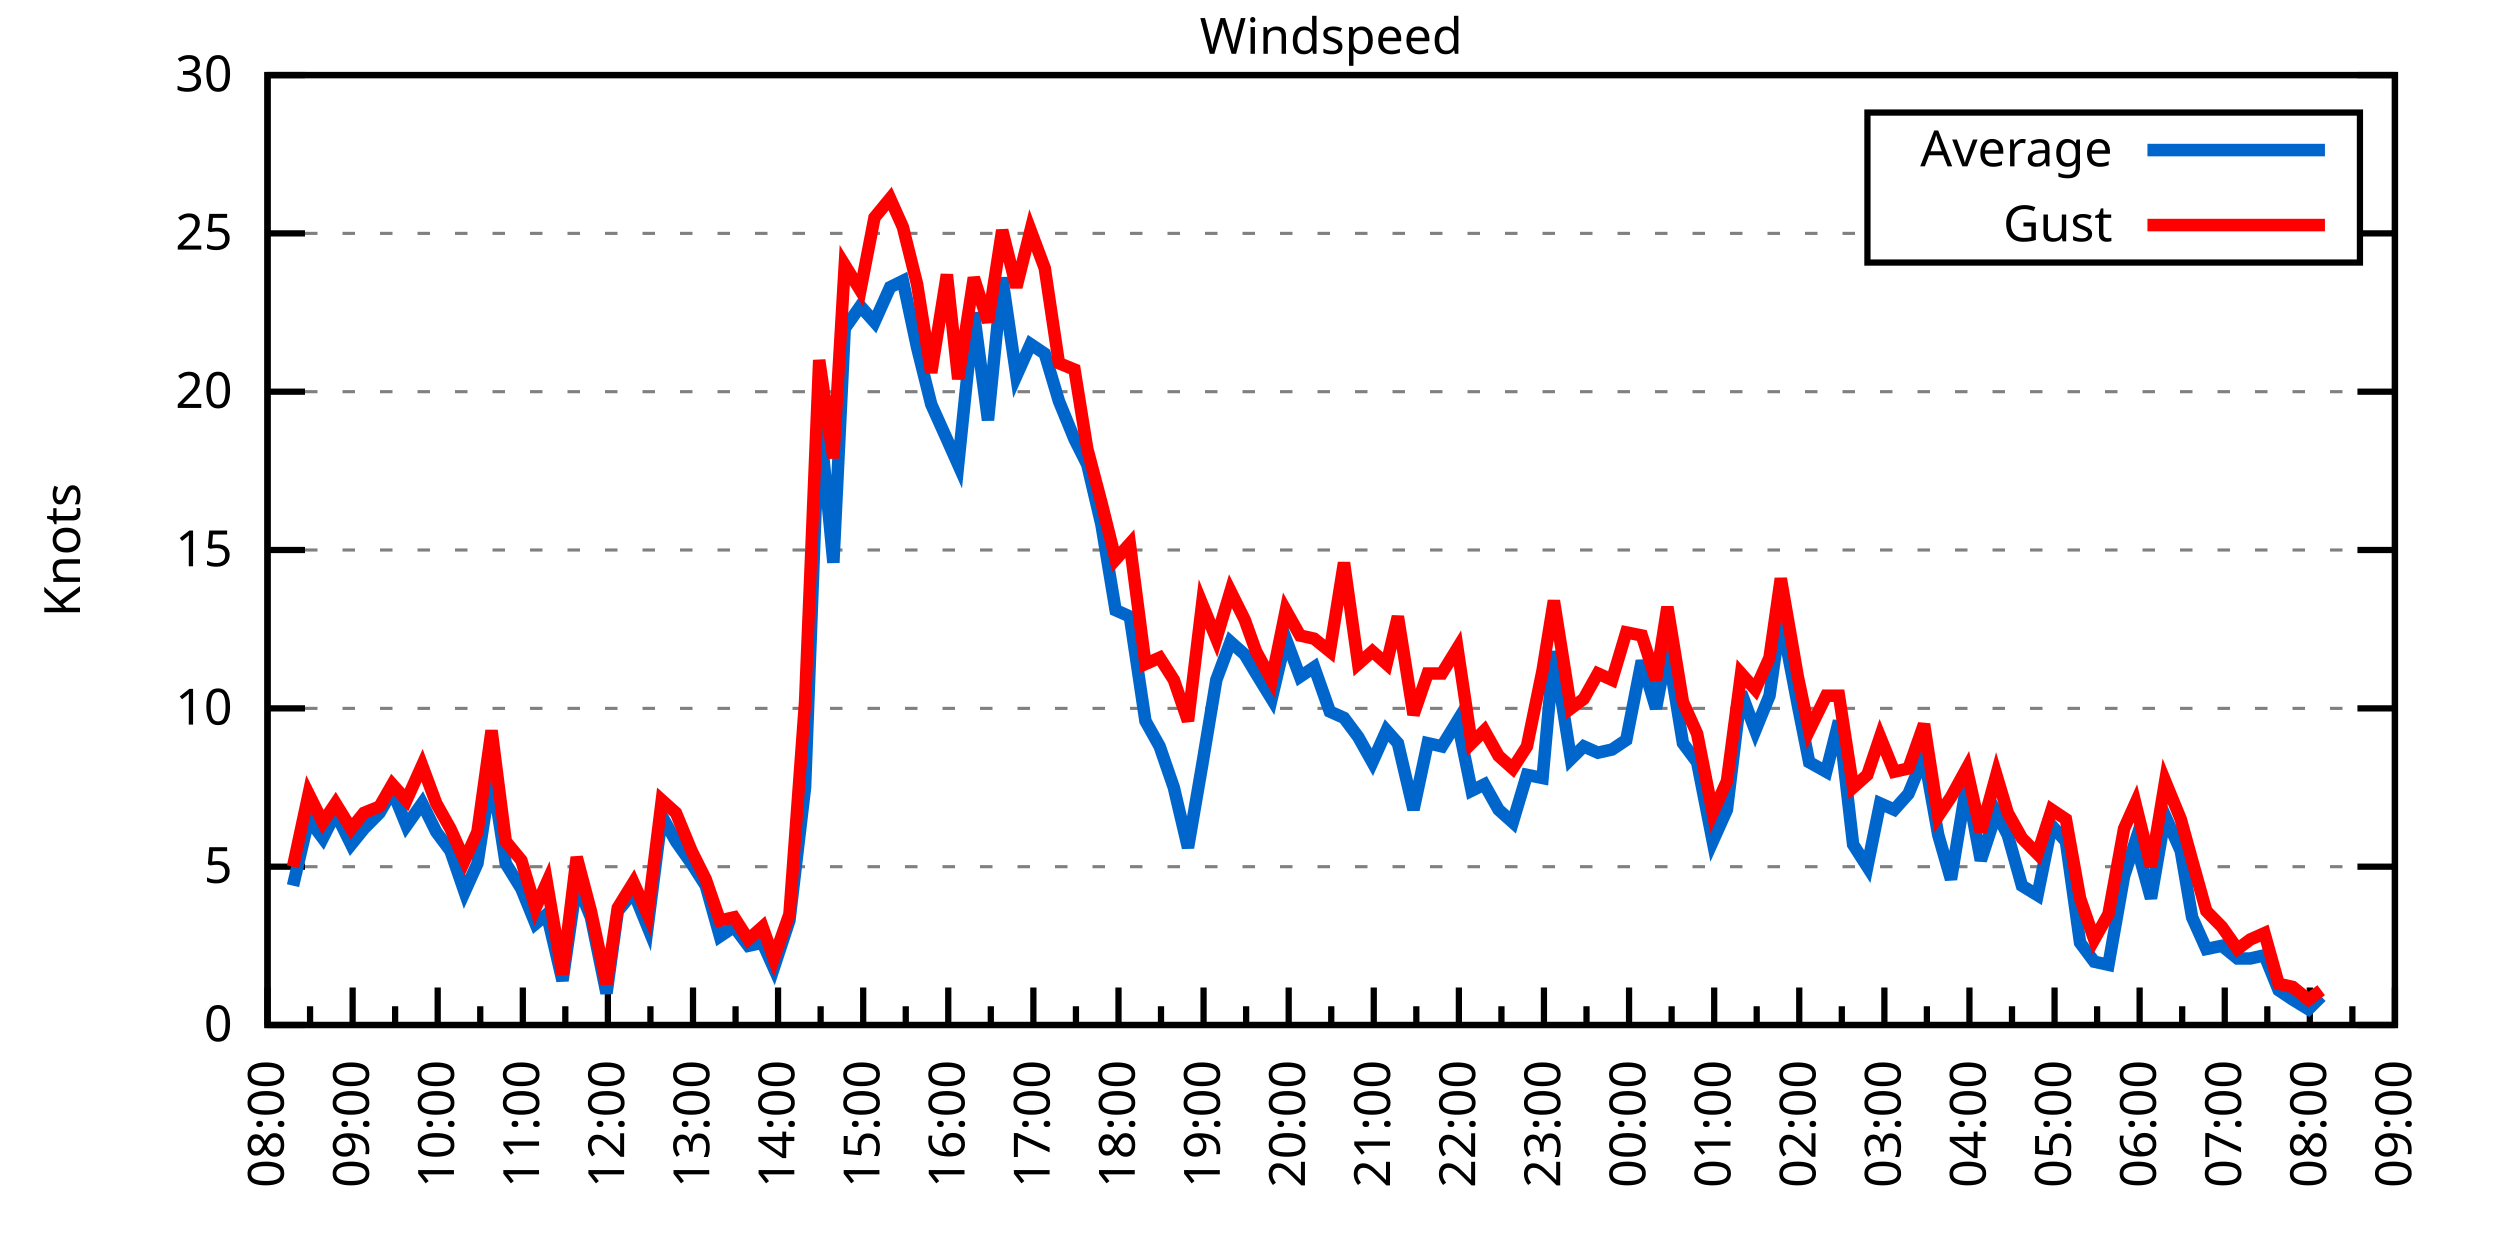
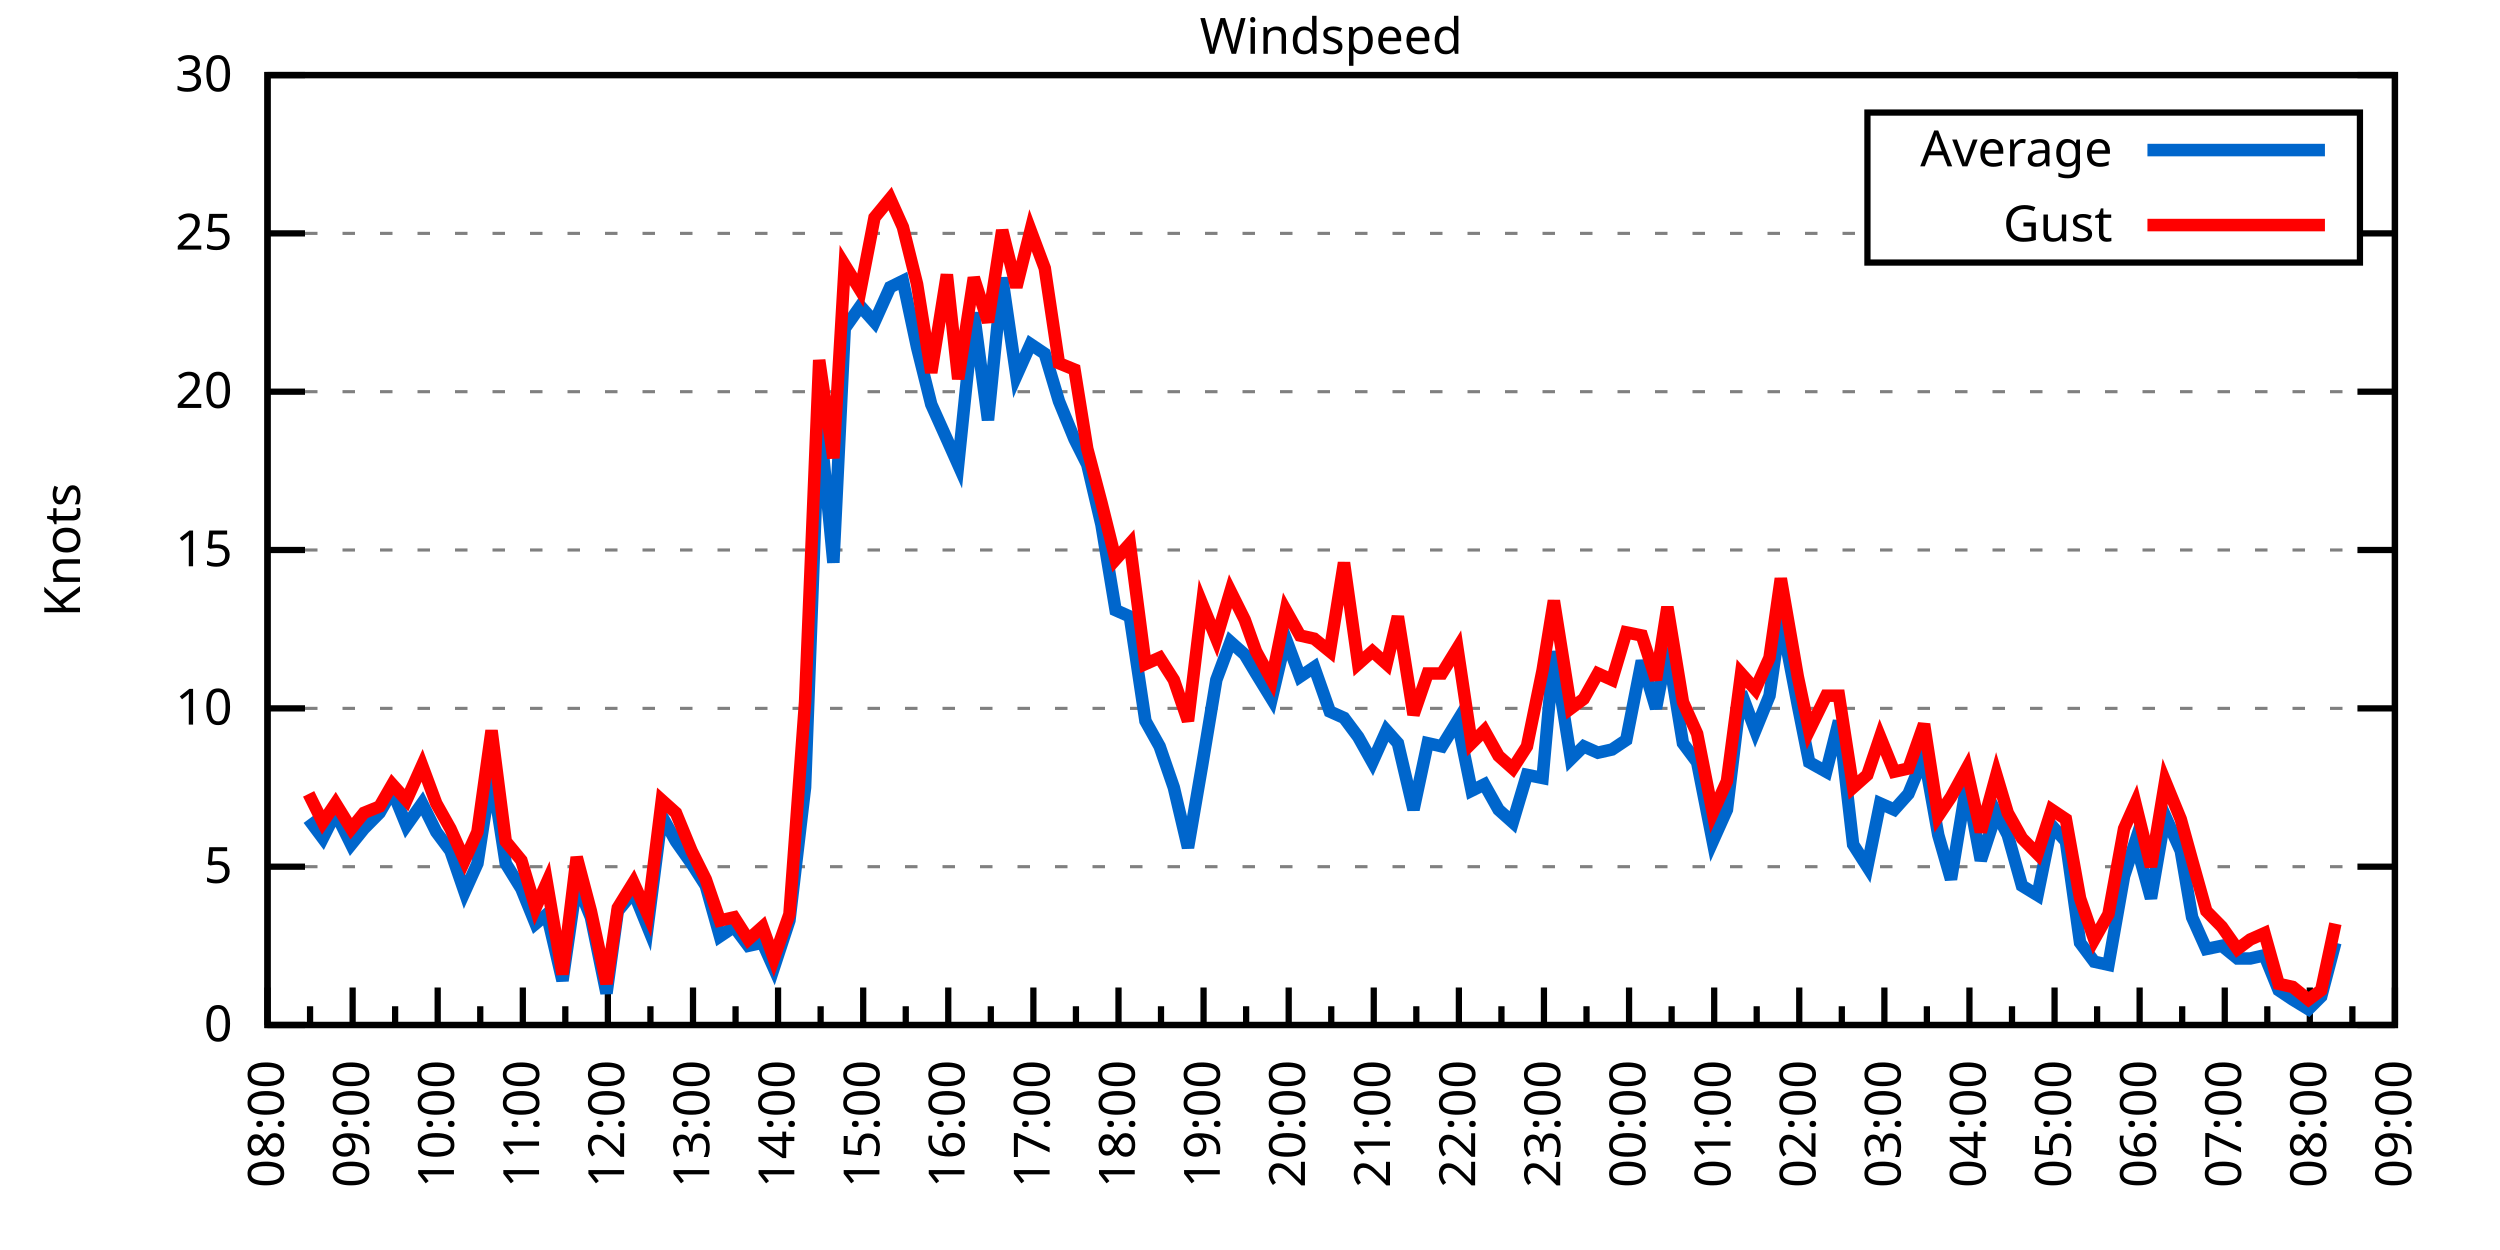
<svg xmlns="http://www.w3.org/2000/svg" xmlns:xlink="http://www.w3.org/1999/xlink" width="400" height="200" viewBox="0 0 400 200">
  <g id="gnuplot_canvas">
    <rect x="0" y="0" width="400" height="200" fill="none" />
    <defs>
      <circle id="gpDot" r="0.5" stroke-width="0.5" stroke="currentColor" />
      <path id="gpPt0" stroke-width="0.333" stroke="currentColor" d="M-1,0 h2 M0,-1 v2" />
      <path id="gpPt1" stroke-width="0.333" stroke="currentColor" d="M-1,-1 L1,1 M1,-1 L-1,1" />
      <path id="gpPt2" stroke-width="0.333" stroke="currentColor" d="M-1,0 L1,0 M0,-1 L0,1 M-1,-1 L1,1 M-1,1 L1,-1" />
      <rect id="gpPt3" stroke-width="0.333" stroke="currentColor" x="-1" y="-1" width="2" height="2" />
      <rect id="gpPt4" stroke-width="0.333" stroke="currentColor" fill="currentColor" x="-1" y="-1" width="2" height="2" />
      <circle id="gpPt5" stroke-width="0.333" stroke="currentColor" cx="0" cy="0" r="1" />
      <use xlink:href="#gpPt5" id="gpPt6" fill="currentColor" stroke="none" />
      <path id="gpPt7" stroke-width="0.333" stroke="currentColor" d="M0,-1.33 L-1.33,0.67 L1.33,0.67 z" />
      <use xlink:href="#gpPt7" id="gpPt8" fill="currentColor" stroke="none" />
      <use xlink:href="#gpPt7" id="gpPt9" stroke="currentColor" transform="rotate(180)" />
      <use xlink:href="#gpPt9" id="gpPt10" fill="currentColor" stroke="none" />
      <use xlink:href="#gpPt3" id="gpPt11" stroke="currentColor" transform="rotate(45)" />
      <use xlink:href="#gpPt11" id="gpPt12" fill="currentColor" stroke="none" />
      <path id="gpPt13" stroke-width="0.333" stroke="currentColor" d="M0,1.330 L1.265,0.411 L0.782,-1.067 L-0.782,-1.076 L-1.265,0.411 z" />
      <use xlink:href="#gpPt13" id="gpPt14" fill="currentColor" stroke="none" />
      <filter id="textbox" filterUnits="objectBoundingBox" x="0" y="0" height="1" width="1">
        <feFlood flood-color="white" flood-opacity="1" result="bgnd" />
        <feComposite in="SourceGraphic" in2="bgnd" operator="atop" />
      </filter>
      <filter id="greybox" filterUnits="objectBoundingBox" x="0" y="0" height="1" width="1">
        <feFlood flood-color="lightgrey" flood-opacity="1" result="grey" />
        <feComposite in="SourceGraphic" in2="grey" operator="atop" />
      </filter>
    </defs>
    <g fill="none" color="white" stroke="currentColor" stroke-width="1.00" stroke-linecap="butt" stroke-linejoin="miter">
</g>
    <g fill="none" color="black" stroke="currentColor" stroke-width="1.00" stroke-linecap="butt" stroke-linejoin="miter">
      <g stroke="none" shape-rendering="crispEdges">
        <polygon fill="rgb(255, 255, 255)" points="42.80,164.00 383.18,164.00 383.18,12.02 42.80,12.02 " />
      </g>
    </g>
    <g fill="none" color="black" stroke="currentColor" stroke-width="1.00" stroke-linecap="butt" stroke-linejoin="miter">
</g>
    <g fill="none" color="black" stroke="black" stroke-width="0.50" stroke-linecap="butt" stroke-linejoin="miter">
</g>
    <g fill="none" color="gray" stroke="currentColor" stroke-width="0.50" stroke-linecap="butt" stroke-linejoin="miter">
      <path stroke="gray" stroke-dasharray="2,4" class="gridline" d="M42.80,164.00 L383.19,164.00  " />
    </g>
    <g fill="none" color="gray" stroke="gray" stroke-width="1.00" stroke-linecap="butt" stroke-linejoin="miter">
</g>
    <g fill="none" color="black" stroke="currentColor" stroke-width="1.00" stroke-linecap="butt" stroke-linejoin="miter">
      <path stroke="black" d="M42.80,164.00 L48.80,164.00 M383.19,164.00 L377.19,164.00  " />
      <g transform="translate(37.20,166.60)" stroke="none" fill="black" font-family="Sans" font-size="8.00" text-anchor="end">
        <text>
          <tspan font-family="Sans"> 0</tspan>
        </text>
      </g>
    </g>
    <g fill="none" color="black" stroke="currentColor" stroke-width="1.00" stroke-linecap="butt" stroke-linejoin="miter">
</g>
    <g fill="none" color="black" stroke="black" stroke-width="0.50" stroke-linecap="butt" stroke-linejoin="miter">
</g>
    <g fill="none" color="gray" stroke="currentColor" stroke-width="0.50" stroke-linecap="butt" stroke-linejoin="miter">
      <path stroke="gray" stroke-dasharray="2,4" class="gridline" d="M42.80,138.67 L383.19,138.67  " />
    </g>
    <g fill="none" color="gray" stroke="gray" stroke-width="1.00" stroke-linecap="butt" stroke-linejoin="miter">
</g>
    <g fill="none" color="black" stroke="currentColor" stroke-width="1.00" stroke-linecap="butt" stroke-linejoin="miter">
      <path stroke="black" d="M42.80,138.67 L48.80,138.67 M383.19,138.67 L377.19,138.67  " />
      <g transform="translate(37.20,141.27)" stroke="none" fill="black" font-family="Sans" font-size="8.00" text-anchor="end">
        <text>
          <tspan font-family="Sans"> 5</tspan>
        </text>
      </g>
    </g>
    <g fill="none" color="black" stroke="currentColor" stroke-width="1.00" stroke-linecap="butt" stroke-linejoin="miter">
</g>
    <g fill="none" color="black" stroke="black" stroke-width="0.50" stroke-linecap="butt" stroke-linejoin="miter">
</g>
    <g fill="none" color="gray" stroke="currentColor" stroke-width="0.50" stroke-linecap="butt" stroke-linejoin="miter">
      <path stroke="gray" stroke-dasharray="2,4" class="gridline" d="M42.80,113.34 L383.19,113.34  " />
    </g>
    <g fill="none" color="gray" stroke="gray" stroke-width="1.00" stroke-linecap="butt" stroke-linejoin="miter">
</g>
    <g fill="none" color="black" stroke="currentColor" stroke-width="1.00" stroke-linecap="butt" stroke-linejoin="miter">
      <path stroke="black" d="M42.80,113.34 L48.80,113.34 M383.19,113.34 L377.19,113.34  " />
      <g transform="translate(37.20,115.94)" stroke="none" fill="black" font-family="Sans" font-size="8.00" text-anchor="end">
        <text>
          <tspan font-family="Sans"> 10</tspan>
        </text>
      </g>
    </g>
    <g fill="none" color="black" stroke="currentColor" stroke-width="1.00" stroke-linecap="butt" stroke-linejoin="miter">
</g>
    <g fill="none" color="black" stroke="black" stroke-width="0.50" stroke-linecap="butt" stroke-linejoin="miter">
</g>
    <g fill="none" color="gray" stroke="currentColor" stroke-width="0.50" stroke-linecap="butt" stroke-linejoin="miter">
      <path stroke="gray" stroke-dasharray="2,4" class="gridline" d="M42.80,88.00 L383.19,88.00  " />
    </g>
    <g fill="none" color="gray" stroke="gray" stroke-width="1.00" stroke-linecap="butt" stroke-linejoin="miter">
</g>
    <g fill="none" color="black" stroke="currentColor" stroke-width="1.00" stroke-linecap="butt" stroke-linejoin="miter">
      <path stroke="black" d="M42.80,88.00 L48.80,88.00 M383.19,88.00 L377.19,88.00  " />
      <g transform="translate(37.20,90.60)" stroke="none" fill="black" font-family="Sans" font-size="8.00" text-anchor="end">
        <text>
          <tspan font-family="Sans"> 15</tspan>
        </text>
      </g>
    </g>
    <g fill="none" color="black" stroke="currentColor" stroke-width="1.00" stroke-linecap="butt" stroke-linejoin="miter">
</g>
    <g fill="none" color="black" stroke="black" stroke-width="0.50" stroke-linecap="butt" stroke-linejoin="miter">
</g>
    <g fill="none" color="gray" stroke="currentColor" stroke-width="0.50" stroke-linecap="butt" stroke-linejoin="miter">
      <path stroke="gray" stroke-dasharray="2,4" class="gridline" d="M42.80,62.67 L383.19,62.67  " />
    </g>
    <g fill="none" color="gray" stroke="gray" stroke-width="1.00" stroke-linecap="butt" stroke-linejoin="miter">
</g>
    <g fill="none" color="black" stroke="currentColor" stroke-width="1.00" stroke-linecap="butt" stroke-linejoin="miter">
      <path stroke="black" d="M42.80,62.67 L48.80,62.67 M383.19,62.67 L377.19,62.67  " />
      <g transform="translate(37.20,65.27)" stroke="none" fill="black" font-family="Sans" font-size="8.00" text-anchor="end">
        <text>
          <tspan font-family="Sans"> 20</tspan>
        </text>
      </g>
    </g>
    <g fill="none" color="black" stroke="currentColor" stroke-width="1.00" stroke-linecap="butt" stroke-linejoin="miter">
</g>
    <g fill="none" color="black" stroke="black" stroke-width="0.50" stroke-linecap="butt" stroke-linejoin="miter">
</g>
    <g fill="none" color="gray" stroke="currentColor" stroke-width="0.50" stroke-linecap="butt" stroke-linejoin="miter">
      <path stroke="gray" stroke-dasharray="2,4" class="gridline" d="M42.80,37.34 L298.79,37.34 M377.59,37.34 L383.19,37.34  " />
    </g>
    <g fill="none" color="gray" stroke="gray" stroke-width="1.00" stroke-linecap="butt" stroke-linejoin="miter">
</g>
    <g fill="none" color="black" stroke="currentColor" stroke-width="1.00" stroke-linecap="butt" stroke-linejoin="miter">
      <path stroke="black" d="M42.80,37.34 L48.80,37.34 M383.19,37.34 L377.19,37.34  " />
      <g transform="translate(37.20,39.94)" stroke="none" fill="black" font-family="Sans" font-size="8.00" text-anchor="end">
        <text>
          <tspan font-family="Sans"> 25</tspan>
        </text>
      </g>
    </g>
    <g fill="none" color="black" stroke="currentColor" stroke-width="1.00" stroke-linecap="butt" stroke-linejoin="miter">
</g>
    <g fill="none" color="black" stroke="black" stroke-width="0.50" stroke-linecap="butt" stroke-linejoin="miter">
</g>
    <g fill="none" color="gray" stroke="currentColor" stroke-width="0.50" stroke-linecap="butt" stroke-linejoin="miter">
      <path stroke="gray" stroke-dasharray="2,4" class="gridline" d="M42.80,12.01 L383.19,12.01  " />
    </g>
    <g fill="none" color="gray" stroke="gray" stroke-width="1.00" stroke-linecap="butt" stroke-linejoin="miter">
</g>
    <g fill="none" color="black" stroke="currentColor" stroke-width="1.00" stroke-linecap="butt" stroke-linejoin="miter">
      <path stroke="black" d="M42.80,12.01 L48.80,12.01 M383.19,12.01 L377.19,12.01  " />
      <g transform="translate(37.20,14.61)" stroke="none" fill="black" font-family="Sans" font-size="8.00" text-anchor="end">
        <text>
          <tspan font-family="Sans"> 30</tspan>
        </text>
      </g>
    </g>
    <g fill="none" color="black" stroke="currentColor" stroke-width="1.00" stroke-linecap="butt" stroke-linejoin="miter">
      <path stroke="black" d="M42.80,164.00 L42.80,158.00  " />
      <g transform="translate(45.40,169.60) rotate(270)" stroke="none" fill="black" font-family="Sans" font-size="8.00" text-anchor="end">
        <text>
          <tspan font-family="Sans">08:00</tspan>
        </text>
      </g>
    </g>
    <g fill="none" color="black" stroke="currentColor" stroke-width="1.00" stroke-linecap="butt" stroke-linejoin="miter">
      <path stroke="black" d="M49.61,164.00 L49.61,161.00 M56.42,164.00 L56.42,158.00  " />
      <g transform="translate(59.02,169.60) rotate(270)" stroke="none" fill="black" font-family="Sans" font-size="8.00" text-anchor="end">
        <text>
          <tspan font-family="Sans">09:00</tspan>
        </text>
      </g>
    </g>
    <g fill="none" color="black" stroke="currentColor" stroke-width="1.00" stroke-linecap="butt" stroke-linejoin="miter">
      <path stroke="black" d="M63.22,164.00 L63.22,161.00 M70.03,164.00 L70.03,158.00  " />
      <g transform="translate(72.63,169.60) rotate(270)" stroke="none" fill="black" font-family="Sans" font-size="8.00" text-anchor="end">
        <text>
          <tspan font-family="Sans">10:00</tspan>
        </text>
      </g>
    </g>
    <g fill="none" color="black" stroke="currentColor" stroke-width="1.00" stroke-linecap="butt" stroke-linejoin="miter">
      <path stroke="black" d="M76.84,164.00 L76.84,161.00 M83.65,164.00 L83.65,158.00  " />
      <g transform="translate(86.25,169.60) rotate(270)" stroke="none" fill="black" font-family="Sans" font-size="8.00" text-anchor="end">
        <text>
          <tspan font-family="Sans">11:00</tspan>
        </text>
      </g>
    </g>
    <g fill="none" color="black" stroke="currentColor" stroke-width="1.00" stroke-linecap="butt" stroke-linejoin="miter">
      <path stroke="black" d="M90.45,164.00 L90.45,161.00 M97.26,164.00 L97.26,158.00  " />
      <g transform="translate(99.86,169.60) rotate(270)" stroke="none" fill="black" font-family="Sans" font-size="8.00" text-anchor="end">
        <text>
          <tspan font-family="Sans">12:00</tspan>
        </text>
      </g>
    </g>
    <g fill="none" color="black" stroke="currentColor" stroke-width="1.00" stroke-linecap="butt" stroke-linejoin="miter">
      <path stroke="black" d="M104.07,164.00 L104.07,161.00 M110.88,164.00 L110.88,158.00  " />
      <g transform="translate(113.48,169.60) rotate(270)" stroke="none" fill="black" font-family="Sans" font-size="8.00" text-anchor="end">
        <text>
          <tspan font-family="Sans">13:00</tspan>
        </text>
      </g>
    </g>
    <g fill="none" color="black" stroke="currentColor" stroke-width="1.00" stroke-linecap="butt" stroke-linejoin="miter">
      <path stroke="black" d="M117.69,164.00 L117.69,161.00 M124.49,164.00 L124.49,158.00  " />
      <g transform="translate(127.09,169.60) rotate(270)" stroke="none" fill="black" font-family="Sans" font-size="8.00" text-anchor="end">
        <text>
          <tspan font-family="Sans">14:00</tspan>
        </text>
      </g>
    </g>
    <g fill="none" color="black" stroke="currentColor" stroke-width="1.00" stroke-linecap="butt" stroke-linejoin="miter">
      <path stroke="black" d="M131.30,164.00 L131.30,161.00 M138.11,164.00 L138.11,158.00  " />
      <g transform="translate(140.71,169.60) rotate(270)" stroke="none" fill="black" font-family="Sans" font-size="8.00" text-anchor="end">
        <text>
          <tspan font-family="Sans">15:00</tspan>
        </text>
      </g>
    </g>
    <g fill="none" color="black" stroke="currentColor" stroke-width="1.00" stroke-linecap="butt" stroke-linejoin="miter">
      <path stroke="black" d="M144.92,164.00 L144.92,161.00 M151.72,164.00 L151.72,158.00  " />
      <g transform="translate(154.32,169.60) rotate(270)" stroke="none" fill="black" font-family="Sans" font-size="8.00" text-anchor="end">
        <text>
          <tspan font-family="Sans">16:00</tspan>
        </text>
      </g>
    </g>
    <g fill="none" color="black" stroke="currentColor" stroke-width="1.00" stroke-linecap="butt" stroke-linejoin="miter">
      <path stroke="black" d="M158.53,164.00 L158.53,161.00 M165.34,164.00 L165.34,158.00  " />
      <g transform="translate(167.94,169.60) rotate(270)" stroke="none" fill="black" font-family="Sans" font-size="8.00" text-anchor="end">
        <text>
          <tspan font-family="Sans">17:00</tspan>
        </text>
      </g>
    </g>
    <g fill="none" color="black" stroke="currentColor" stroke-width="1.00" stroke-linecap="butt" stroke-linejoin="miter">
      <path stroke="black" d="M172.15,164.00 L172.15,161.00 M178.96,164.00 L178.96,158.00  " />
      <g transform="translate(181.56,169.60) rotate(270)" stroke="none" fill="black" font-family="Sans" font-size="8.00" text-anchor="end">
        <text>
          <tspan font-family="Sans">18:00</tspan>
        </text>
      </g>
    </g>
    <g fill="none" color="black" stroke="currentColor" stroke-width="1.00" stroke-linecap="butt" stroke-linejoin="miter">
      <path stroke="black" d="M185.76,164.00 L185.76,161.00 M192.57,164.00 L192.57,158.00  " />
      <g transform="translate(195.17,169.60) rotate(270)" stroke="none" fill="black" font-family="Sans" font-size="8.00" text-anchor="end">
        <text>
          <tspan font-family="Sans">19:00</tspan>
        </text>
      </g>
    </g>
    <g fill="none" color="black" stroke="currentColor" stroke-width="1.00" stroke-linecap="butt" stroke-linejoin="miter">
      <path stroke="black" d="M199.38,164.00 L199.38,161.00 M206.19,164.00 L206.19,158.00  " />
      <g transform="translate(208.79,169.60) rotate(270)" stroke="none" fill="black" font-family="Sans" font-size="8.00" text-anchor="end">
        <text>
          <tspan font-family="Sans">20:00</tspan>
        </text>
      </g>
    </g>
    <g fill="none" color="black" stroke="currentColor" stroke-width="1.00" stroke-linecap="butt" stroke-linejoin="miter">
      <path stroke="black" d="M213.00,164.00 L213.00,161.00 M219.80,164.00 L219.80,158.00  " />
      <g transform="translate(222.40,169.60) rotate(270)" stroke="none" fill="black" font-family="Sans" font-size="8.00" text-anchor="end">
        <text>
          <tspan font-family="Sans">21:00</tspan>
        </text>
      </g>
    </g>
    <g fill="none" color="black" stroke="currentColor" stroke-width="1.00" stroke-linecap="butt" stroke-linejoin="miter">
      <path stroke="black" d="M226.61,164.00 L226.61,161.00 M233.42,164.00 L233.42,158.00  " />
      <g transform="translate(236.02,169.60) rotate(270)" stroke="none" fill="black" font-family="Sans" font-size="8.00" text-anchor="end">
        <text>
          <tspan font-family="Sans">22:00</tspan>
        </text>
      </g>
    </g>
    <g fill="none" color="black" stroke="currentColor" stroke-width="1.00" stroke-linecap="butt" stroke-linejoin="miter">
      <path stroke="black" d="M240.23,164.00 L240.23,161.00 M247.03,164.00 L247.03,158.00  " />
      <g transform="translate(249.63,169.60) rotate(270)" stroke="none" fill="black" font-family="Sans" font-size="8.00" text-anchor="end">
        <text>
          <tspan font-family="Sans">23:00</tspan>
        </text>
      </g>
    </g>
    <g fill="none" color="black" stroke="currentColor" stroke-width="1.00" stroke-linecap="butt" stroke-linejoin="miter">
      <path stroke="black" d="M253.84,164.00 L253.84,161.00 M260.65,164.00 L260.65,158.00  " />
      <g transform="translate(263.25,169.60) rotate(270)" stroke="none" fill="black" font-family="Sans" font-size="8.00" text-anchor="end">
        <text>
          <tspan font-family="Sans">00:00</tspan>
        </text>
      </g>
    </g>
    <g fill="none" color="black" stroke="currentColor" stroke-width="1.00" stroke-linecap="butt" stroke-linejoin="miter">
      <path stroke="black" d="M267.46,164.00 L267.46,161.00 M274.27,164.00 L274.27,158.00  " />
      <g transform="translate(276.87,169.60) rotate(270)" stroke="none" fill="black" font-family="Sans" font-size="8.00" text-anchor="end">
        <text>
          <tspan font-family="Sans">01:00</tspan>
        </text>
      </g>
    </g>
    <g fill="none" color="black" stroke="currentColor" stroke-width="1.00" stroke-linecap="butt" stroke-linejoin="miter">
      <path stroke="black" d="M281.07,164.00 L281.07,161.00 M287.88,164.00 L287.88,158.00  " />
      <g transform="translate(290.48,169.60) rotate(270)" stroke="none" fill="black" font-family="Sans" font-size="8.00" text-anchor="end">
        <text>
          <tspan font-family="Sans">02:00</tspan>
        </text>
      </g>
    </g>
    <g fill="none" color="black" stroke="currentColor" stroke-width="1.00" stroke-linecap="butt" stroke-linejoin="miter">
      <path stroke="black" d="M294.69,164.00 L294.69,161.00 M301.50,164.00 L301.50,158.00  " />
      <g transform="translate(304.10,169.60) rotate(270)" stroke="none" fill="black" font-family="Sans" font-size="8.00" text-anchor="end">
        <text>
          <tspan font-family="Sans">03:00</tspan>
        </text>
      </g>
    </g>
    <g fill="none" color="black" stroke="currentColor" stroke-width="1.00" stroke-linecap="butt" stroke-linejoin="miter">
      <path stroke="black" d="M308.30,164.00 L308.30,161.00 M315.11,164.00 L315.11,158.00  " />
      <g transform="translate(317.71,169.60) rotate(270)" stroke="none" fill="black" font-family="Sans" font-size="8.00" text-anchor="end">
        <text>
          <tspan font-family="Sans">04:00</tspan>
        </text>
      </g>
    </g>
    <g fill="none" color="black" stroke="currentColor" stroke-width="1.00" stroke-linecap="butt" stroke-linejoin="miter">
      <path stroke="black" d="M321.92,164.00 L321.92,161.00 M328.73,164.00 L328.73,158.00  " />
      <g transform="translate(331.33,169.60) rotate(270)" stroke="none" fill="black" font-family="Sans" font-size="8.00" text-anchor="end">
        <text>
          <tspan font-family="Sans">05:00</tspan>
        </text>
      </g>
    </g>
    <g fill="none" color="black" stroke="currentColor" stroke-width="1.00" stroke-linecap="butt" stroke-linejoin="miter">
      <path stroke="black" d="M335.54,164.00 L335.54,161.00 M342.34,164.00 L342.34,158.00  " />
      <g transform="translate(344.94,169.60) rotate(270)" stroke="none" fill="black" font-family="Sans" font-size="8.00" text-anchor="end">
        <text>
          <tspan font-family="Sans">06:00</tspan>
        </text>
      </g>
    </g>
    <g fill="none" color="black" stroke="currentColor" stroke-width="1.00" stroke-linecap="butt" stroke-linejoin="miter">
      <path stroke="black" d="M349.15,164.00 L349.15,161.00 M355.96,164.00 L355.96,158.00  " />
      <g transform="translate(358.56,169.60) rotate(270)" stroke="none" fill="black" font-family="Sans" font-size="8.00" text-anchor="end">
        <text>
          <tspan font-family="Sans">07:00</tspan>
        </text>
      </g>
    </g>
    <g fill="none" color="black" stroke="currentColor" stroke-width="1.00" stroke-linecap="butt" stroke-linejoin="miter">
      <path stroke="black" d="M362.77,164.00 L362.77,161.00 M369.57,164.00 L369.57,158.00  " />
      <g transform="translate(372.17,169.60) rotate(270)" stroke="none" fill="black" font-family="Sans" font-size="8.00" text-anchor="end">
        <text>
          <tspan font-family="Sans">08:00</tspan>
        </text>
      </g>
    </g>
    <g fill="none" color="black" stroke="currentColor" stroke-width="1.00" stroke-linecap="butt" stroke-linejoin="miter">
      <path stroke="black" d="M376.38,164.00 L376.38,161.00 M383.19,164.00 L383.19,158.00  " />
      <g transform="translate(385.79,169.60) rotate(270)" stroke="none" fill="black" font-family="Sans" font-size="8.00" text-anchor="end">
        <text>
          <tspan font-family="Sans">09:00</tspan>
        </text>
      </g>
    </g>
    <g fill="none" color="black" stroke="currentColor" stroke-width="1.00" stroke-linecap="butt" stroke-linejoin="miter">
</g>
    <g fill="none" color="black" stroke="currentColor" stroke-width="1.00" stroke-linecap="butt" stroke-linejoin="miter">
      <path stroke="black" d="M42.80,12.01 L42.80,164.00 L383.19,164.00 L383.19,12.01 L42.80,12.01 Z  " />
    </g>
    <g fill="none" color="black" stroke="currentColor" stroke-width="1.00" stroke-linecap="butt" stroke-linejoin="miter">
      <g transform="translate(12.80,88.01) rotate(270)" stroke="none" fill="black" font-family="Sans" font-size="8.00" text-anchor="middle">
        <text>
          <tspan font-family="Sans">Knots</tspan>
        </text>
      </g>
    </g>
    <g fill="none" color="black" stroke="currentColor" stroke-width="1.00" stroke-linecap="butt" stroke-linejoin="miter">
</g>
    <g fill="none" color="black" stroke="currentColor" stroke-width="1.00" stroke-linecap="butt" stroke-linejoin="miter">
      <path stroke="black" d="M298.79,42.01 L298.79,18.01 L377.59,18.01 L377.59,42.01 L298.79,42.01 Z  " />
    </g>
    <g id="Windspeed_plot_1">
      <g fill="none" color="white" stroke="black" stroke-width="2.00" stroke-linecap="butt" stroke-linejoin="miter">
</g>
      <g fill="none" color="black" stroke="currentColor" stroke-width="2.00" stroke-linecap="butt" stroke-linejoin="miter">
        <g transform="translate(337.99,26.61)" stroke="none" fill="black" font-family="Sans" font-size="8.00" text-anchor="end">
          <text>
            <tspan font-family="Sans">Average</tspan>
          </text>
        </g>
      </g>
      <g fill="none" color="black" stroke="currentColor" stroke-width="2.00" stroke-linecap="butt" stroke-linejoin="miter">
-         <path stroke="rgb(  0, 102, 204)" d="M343.59,24.01 L371.99,24.01 M46.88,141.71 L49.38,131.07 L51.65,134.11 L53.69,130.06 L56.19,135.12 L58.23,132.59   L60.73,130.06 L62.77,126.51 L65.04,132.08 L67.54,128.54 L69.80,133.10 L72.07,136.14 L74.34,142.72 L76.39,138.16   L78.65,123.47 L80.92,138.16 L83.42,142.21 L85.69,147.79 L87.50,146.27 L90.00,156.91 L92.27,141.20 L94.54,146.77   L97.04,158.93 L98.85,145.76 L101.35,142.72 L103.62,148.29 L105.89,130.56 L108.15,134.62 L110.65,138.16 L112.92,141.71   L115.19,149.81 L117.46,148.29 L119.73,151.33 L122.00,150.83 L123.81,154.88 L126.31,147.28 L128.81,126.00 L131.07,66.22   L133.34,90.03 L135.16,52.54 L137.66,48.99 L139.92,51.53 L142.42,45.95 L144.46,44.94 L146.73,55.58 L149.00,64.70   L151.50,70.27 L153.31,74.33 L155.81,50.01 L158.08,67.23 L160.35,44.43 L162.62,60.14 L164.89,55.07 L167.16,56.59   L169.43,64.19 L171.92,70.27 L173.96,74.33 L176.23,83.95 L178.50,97.63 L180.77,98.64 L183.27,115.36 L185.54,119.42   L187.81,126.00 L190.08,135.63 L192.34,122.46 L194.61,108.78 L196.88,102.70 L199.15,104.72 L200.97,107.76 L203.46,111.82   L205.73,102.19 L208.00,108.27 L210.27,106.75 L212.77,113.84 L215.04,114.86 L217.31,117.90 L219.58,121.95 L221.85,116.88   L223.66,118.91 L226.16,129.55 L228.43,118.91 L230.70,119.42 L233.19,115.36 L235.46,126.51 L237.50,125.50 L239.77,129.55   L242.04,131.58 L244.31,123.98 L246.81,124.48 L248.62,104.22 L251.35,121.44 L253.39,119.42 L255.66,120.43 L257.93,119.92   L260.20,118.40 L262.69,105.74 L264.96,113.34 L266.78,103.71 L269.27,118.91 L271.54,121.95 L274.04,134.62 L276.31,129.55   L278.58,110.80 L280.85,116.88 L283.12,111.31 L284.93,98.64 L287.65,112.83 L289.47,121.95 L292.19,123.47 L294.23,115.36   L296.50,135.12 L298.77,138.67 L300.82,128.54 L303.08,129.55 L305.35,127.02 L307.85,120.94 L310.12,133.60 L312.16,140.69   L314.66,125.50 L316.93,137.66 L319.42,130.06 L321.24,133.60 L323.51,141.71 L326.00,143.23 L328.27,132.08 L330.54,134.62   L332.81,150.83 L335.08,153.87 L337.35,154.37 L339.85,140.19 L341.66,134.62 L344.16,143.73 L346.43,130.56 L348.92,136.14   L350.74,146.77 L353.01,151.84 L355.50,151.33 L358.00,153.36 L360.04,153.36 L362.31,152.85 L364.58,158.43 L366.85,159.95   L369.35,161.47 L371.39,159.44  " />
+         <path stroke="rgb(  0, 102, 204)" d="M343.59,24.01 L371.99,24.01 M49.38,131.07 L51.65,134.11 L53.69,130.06 L56.19,135.12 L58.23,132.59 L60.73,130.06   L62.77,126.51 L65.04,132.08 L67.54,128.54 L69.80,133.10 L72.07,136.14 L74.34,142.72 L76.39,138.16 L78.65,123.47   L80.92,138.16 L83.42,142.21 L85.69,147.79 L87.50,146.27 L90.00,156.91 L92.27,141.20 L94.54,146.77 L97.04,158.93   L98.85,145.76 L101.35,142.72 L103.62,148.29 L105.89,130.56 L108.15,134.62 L110.65,138.16 L112.92,141.71 L115.19,149.81   L117.46,148.29 L119.73,151.33 L122.00,150.83 L123.81,154.88 L126.31,147.28 L128.81,126.00 L131.07,66.22 L133.34,90.03   L135.16,52.54 L137.66,48.99 L139.92,51.53 L142.42,45.95 L144.46,44.94 L146.73,55.58 L149.00,64.70 L151.50,70.27   L153.31,74.33 L155.81,50.01 L158.08,67.23 L160.35,44.43 L162.62,60.14 L164.89,55.07 L167.16,56.59 L169.43,64.19   L171.92,70.27 L173.96,74.33 L176.23,83.95 L178.50,97.63 L180.77,98.64 L183.27,115.36 L185.54,119.42 L187.81,126.00   L190.08,135.63 L192.34,122.46 L194.61,108.78 L196.88,102.70 L199.15,104.72 L200.97,107.76 L203.46,111.82 L205.73,102.19   L208.00,108.27 L210.27,106.75 L212.77,113.84 L215.04,114.86 L217.31,117.90 L219.58,121.95 L221.85,116.88 L223.66,118.91   L226.16,129.55 L228.43,118.91 L230.70,119.42 L233.19,115.36 L235.46,126.51 L237.50,125.50 L239.77,129.55 L242.04,131.58   L244.31,123.98 L246.81,124.48 L248.62,104.22 L251.35,121.44 L253.39,119.42 L255.66,120.43 L257.93,119.92 L260.20,118.40   L262.69,105.74 L264.96,113.34 L266.78,103.71 L269.27,118.91 L271.54,121.95 L274.04,134.62 L276.31,129.55 L278.58,110.80   L280.85,116.88 L283.12,111.31 L284.93,98.64 L287.65,112.83 L289.47,121.95 L292.19,123.47 L294.23,115.36 L296.50,135.12   L298.77,138.67 L300.82,128.54 L303.08,129.55 L305.35,127.02 L307.85,120.94 L310.12,133.60 L312.16,140.69 L314.66,125.50   L316.93,137.66 L319.42,130.06 L321.24,133.60 L323.51,141.71 L326.00,143.23 L328.27,132.08 L330.54,134.62 L332.81,150.83   L335.08,153.87 L337.35,154.37 L339.85,140.19 L341.66,134.62 L344.16,143.73 L346.43,130.56 L348.92,136.14 L350.74,146.77   L353.01,151.84 L355.50,151.33 L358.00,153.36 L360.04,153.36 L362.31,152.85 L364.58,158.43 L366.85,159.95 L369.35,161.47   L371.39,159.44 L373.66,150.83  " />
      </g>
    </g>
    <g id="Windspeed_plot_2">
      <g fill="none" color="black" stroke="currentColor" stroke-width="2.00" stroke-linecap="butt" stroke-linejoin="miter">
        <g transform="translate(337.99,38.61)" stroke="none" fill="black" font-family="Sans" font-size="8.00" text-anchor="end">
          <text>
            <tspan font-family="Sans">Gust</tspan>
          </text>
        </g>
      </g>
      <g fill="none" color="black" stroke="currentColor" stroke-width="2.00" stroke-linecap="butt" stroke-linejoin="miter">
-         <path stroke="rgb(255,   0,   0)" d="M343.59,36.01 L371.99,36.01 M46.88,138.67 L49.38,127.02 L51.65,131.58 L53.69,128.54 L56.19,132.59 L58.23,130.06   L60.73,129.04 L62.77,125.50 L65.04,128.03 L67.54,122.46 L69.80,128.54 L72.07,132.59 L74.34,137.66 L76.39,133.10   L78.65,116.88 L80.92,134.62 L83.42,137.66 L85.69,145.25 L87.50,141.20 L90.00,155.89 L92.27,137.15 L94.54,145.76   L97.04,157.41 L98.85,145.25 L101.35,141.20 L103.62,146.27 L105.89,128.03 L108.15,130.06 L110.65,136.14 L112.92,140.69   L115.19,147.28 L117.46,146.77 L119.73,150.32 L122.00,148.29 L123.81,153.36 L126.31,146.27 L128.81,112.32 L131.07,57.61   L133.34,73.31 L135.16,42.41 L137.66,46.46 L139.92,34.81 L142.42,31.77 L144.46,36.33 L146.73,45.45 L149.00,59.63   L151.50,43.93 L153.31,60.65 L155.81,44.43 L158.08,51.53 L160.35,36.84 L162.62,45.95 L164.89,36.84 L167.16,42.91   L169.43,58.11 L171.92,59.13 L173.96,71.79 L176.23,80.41 L178.50,89.52 L180.77,86.99 L183.27,106.24 L185.54,105.23   L187.81,108.78 L190.08,115.36 L192.34,96.62 L194.61,102.19 L196.88,94.59 L199.15,99.15 L200.97,104.22 L203.46,108.78   L205.73,97.63 L208.00,101.68 L210.27,102.19 L212.77,104.22 L215.04,90.03 L217.31,106.24 L219.58,104.22 L221.85,106.24   L223.66,98.64 L226.16,114.35 L228.43,107.76 L230.70,107.76 L233.19,103.71 L235.46,118.91 L237.50,116.88 L239.77,120.94   L242.04,122.96 L244.31,119.42 L246.81,107.26 L248.62,96.11 L251.35,113.34 L253.39,111.82 L255.66,107.76 L257.93,108.78   L260.20,101.18 L262.69,101.68 L264.96,108.78 L266.78,97.12 L269.27,112.32 L271.54,117.39 L274.04,130.06 L276.31,124.99   L278.58,107.76 L280.85,110.30 L283.12,105.23 L284.93,92.56 L287.65,108.27 L289.47,116.88 L292.19,111.31 L294.23,111.31   L296.50,126.00 L298.77,123.98 L300.82,117.90 L303.08,123.47 L305.35,122.96 L307.85,115.87 L310.12,130.56 L312.16,127.52   L314.66,122.96 L316.93,133.10 L319.42,123.98 L321.24,130.06 L323.51,134.11 L326.00,136.64 L328.27,129.55 L330.54,131.07   L332.81,143.73 L335.08,150.32 L337.35,146.27 L339.85,132.59 L341.66,128.54 L344.16,138.67 L346.43,124.99 L348.92,131.07   L350.74,137.66 L353.01,145.76 L355.50,148.29 L358.00,151.84 L360.04,150.32 L362.31,149.31 L364.58,157.41 L366.85,157.92   L369.35,159.95 L371.39,158.43  " />
+         <path stroke="rgb(255,   0,   0)" d="M343.59,36.01 L371.99,36.01 M49.38,127.02 L51.65,131.58 L53.69,128.54 L56.19,132.59 L58.23,130.06 L60.73,129.04   L62.77,125.50 L65.04,128.03 L67.54,122.46 L69.80,128.54 L72.07,132.59 L74.34,137.66 L76.39,133.10 L78.65,116.88   L80.92,134.62 L83.42,137.66 L85.69,145.25 L87.50,141.20 L90.00,155.89 L92.27,137.15 L94.54,145.76 L97.04,157.41   L98.85,145.25 L101.35,141.20 L103.62,146.27 L105.89,128.03 L108.15,130.06 L110.65,136.14 L112.92,140.69 L115.19,147.28   L117.46,146.77 L119.73,150.32 L122.00,148.29 L123.81,153.36 L126.31,146.27 L128.81,112.32 L131.07,57.61 L133.34,73.31   L135.16,42.41 L137.66,46.46 L139.92,34.81 L142.42,31.77 L144.46,36.33 L146.73,45.45 L149.00,59.63 L151.50,43.93   L153.31,60.65 L155.81,44.43 L158.08,51.53 L160.35,36.84 L162.62,45.95 L164.89,36.84 L167.16,42.91 L169.43,58.11   L171.92,59.13 L173.96,71.79 L176.23,80.41 L178.50,89.52 L180.77,86.99 L183.27,106.24 L185.54,105.23 L187.81,108.78   L190.08,115.36 L192.34,96.62 L194.61,102.19 L196.88,94.59 L199.15,99.15 L200.97,104.22 L203.46,108.78 L205.73,97.63   L208.00,101.68 L210.27,102.19 L212.77,104.22 L215.04,90.03 L217.31,106.24 L219.58,104.22 L221.85,106.24 L223.66,98.64   L226.16,114.35 L228.43,107.76 L230.70,107.76 L233.19,103.71 L235.46,118.91 L237.50,116.88 L239.77,120.94 L242.04,122.96   L244.31,119.42 L246.81,107.26 L248.62,96.11 L251.35,113.34 L253.39,111.82 L255.66,107.76 L257.93,108.78 L260.20,101.18   L262.69,101.68 L264.96,108.78 L266.78,97.12 L269.27,112.32 L271.54,117.39 L274.04,130.06 L276.31,124.99 L278.58,107.76   L280.85,110.30 L283.12,105.23 L284.93,92.56 L287.65,108.27 L289.47,116.88 L292.19,111.31 L294.23,111.31 L296.50,126.00   L298.77,123.98 L300.82,117.90 L303.08,123.47 L305.35,122.96 L307.85,115.87 L310.12,130.56 L312.16,127.52 L314.66,122.96   L316.93,133.10 L319.42,123.98 L321.24,130.06 L323.51,134.11 L326.00,136.64 L328.27,129.55 L330.54,131.07 L332.81,143.73   L335.08,150.32 L337.35,146.27 L339.85,132.59 L341.66,128.54 L344.16,138.67 L346.43,124.99 L348.92,131.07 L350.74,137.66   L353.01,145.76 L355.50,148.29 L358.00,151.84 L360.04,150.32 L362.31,149.31 L364.58,157.41 L366.85,157.92 L369.35,159.95   L371.39,158.43 L373.66,147.79  " />
      </g>
    </g>
    <g fill="none" color="black" stroke="currentColor" stroke-width="2.00" stroke-linecap="butt" stroke-linejoin="miter">
</g>
    <g fill="none" color="black" stroke="black" stroke-width="1.00" stroke-linecap="butt" stroke-linejoin="miter">
</g>
    <g fill="none" color="black" stroke="currentColor" stroke-width="1.00" stroke-linecap="butt" stroke-linejoin="miter">
      <path stroke="black" d="M42.80,12.01 L42.80,164.00 L383.19,164.00 L383.19,12.01 L42.80,12.01 Z  " />
    </g>
    <g fill="none" color="black" stroke="currentColor" stroke-width="1.00" stroke-linecap="butt" stroke-linejoin="miter">
      <g transform="translate(212.99,8.61)" stroke="none" fill="black" font-family="Sans" font-size="8.00" text-anchor="middle">
        <text>
          <tspan font-family="Sans">Windspeed</tspan>
        </text>
      </g>
    </g>
    <g fill="none" color="black" stroke="currentColor" stroke-width="1.00" stroke-linecap="butt" stroke-linejoin="miter">
</g>
  </g>
</svg>
